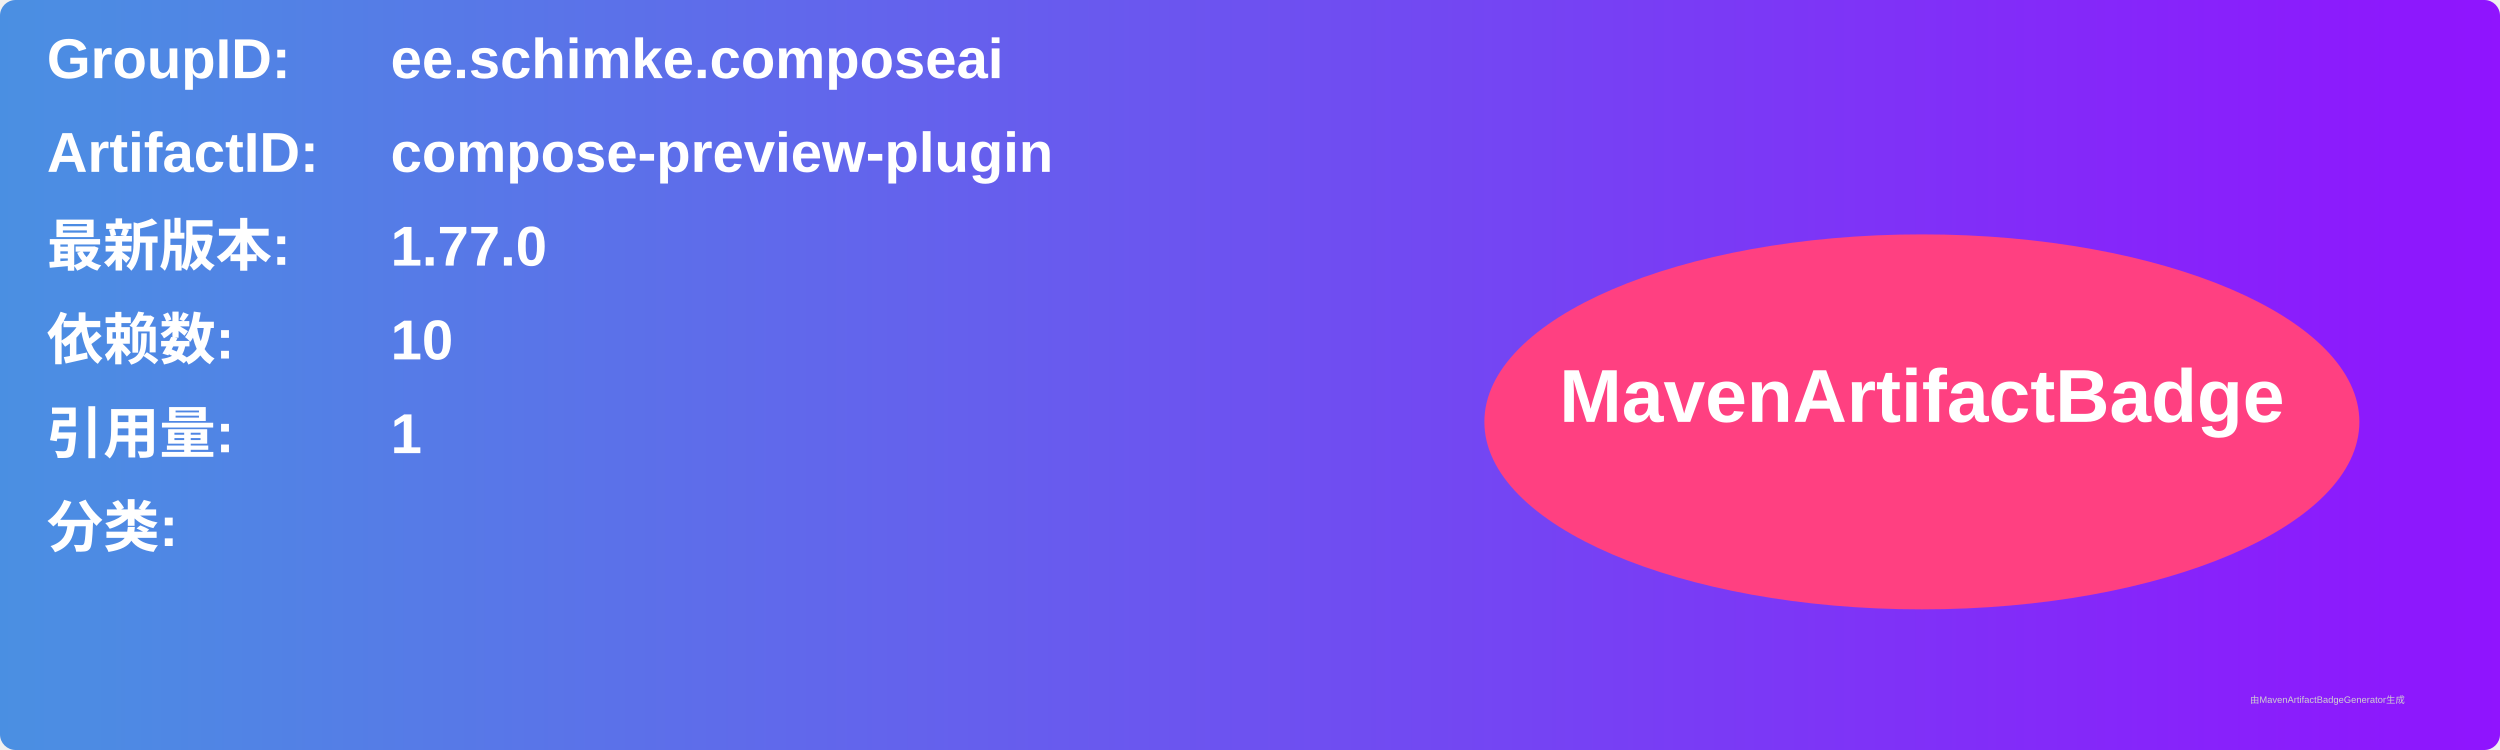
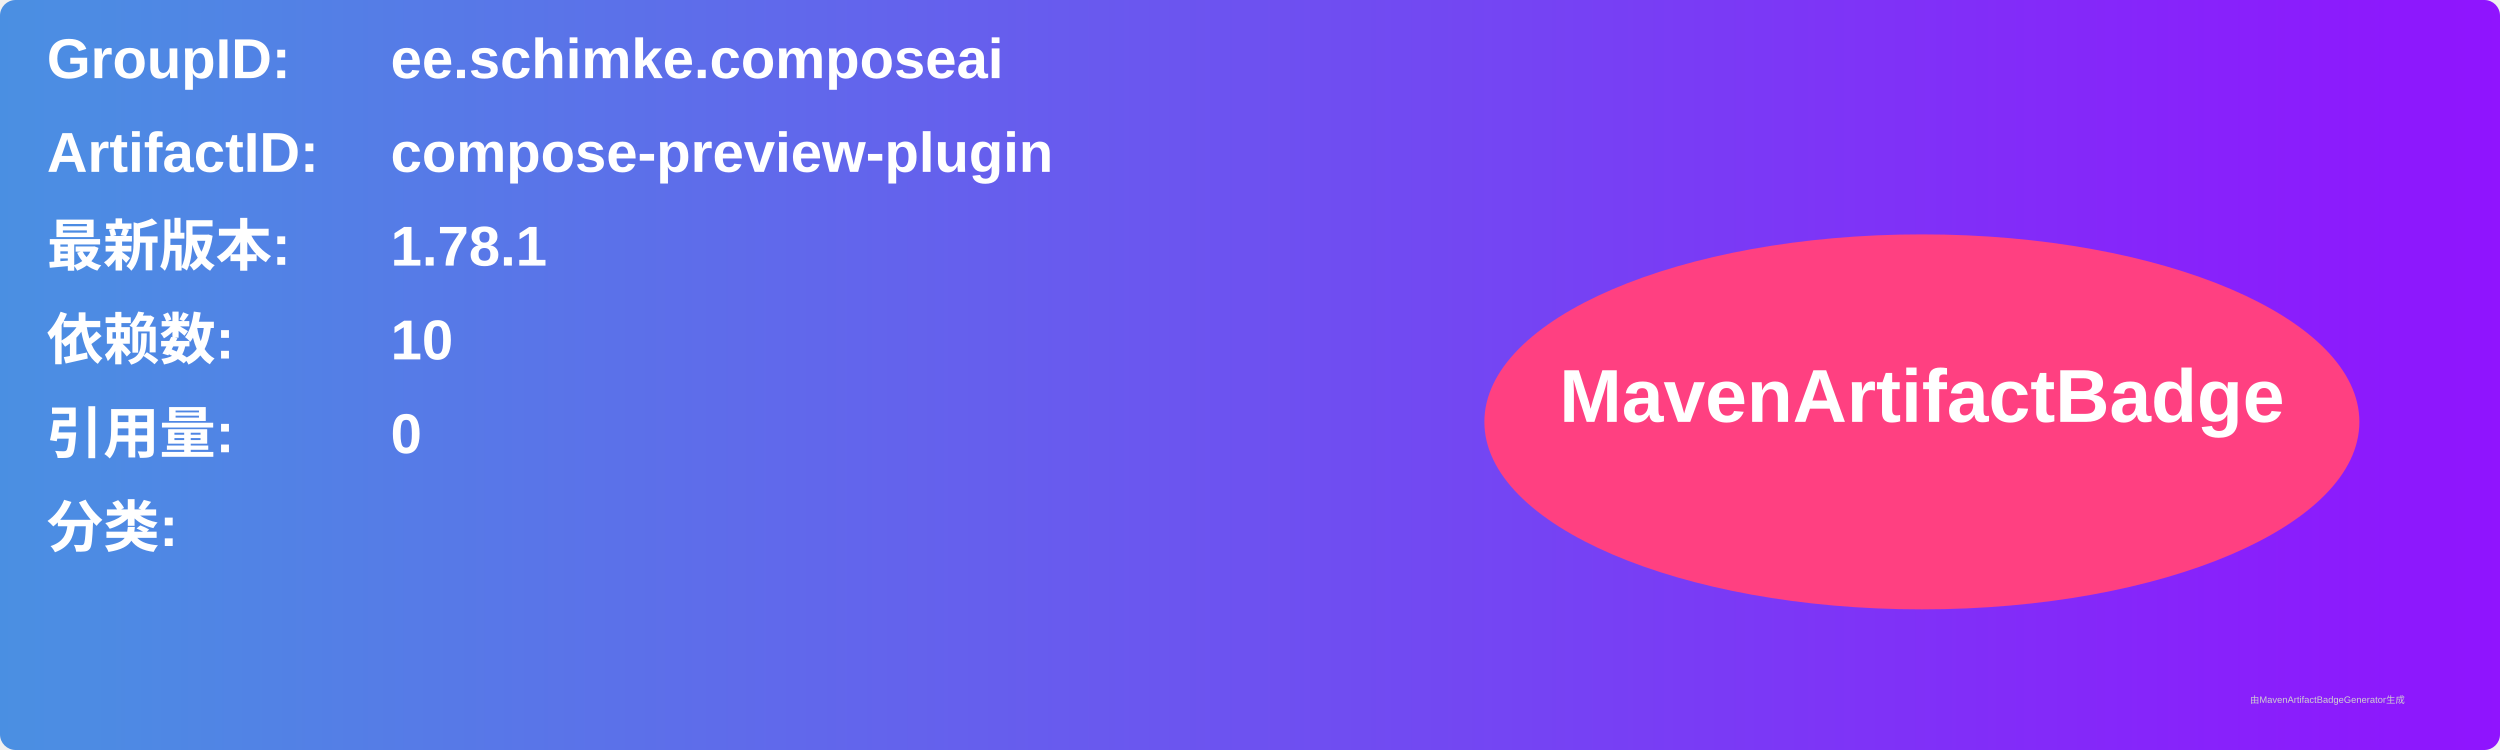
<svg xmlns="http://www.w3.org/2000/svg" width="800" height="240" viewBox="0 0 800 240">
  <linearGradient id="grad" x1="0%" y1="0%" x2="100%" y2="0%">
    <stop offset="0%" stop-color="#4a90e2" />
    <stop offset="100%" stop-color="#9013fe" />
  </linearGradient>
  <rect width="100%" height="100%" rx="5" ry="5" fill="url(#grad)" />
  <g transform="translate(15, 15)">
    <text x="0" y="10" font-family="Arial" font-size="18" fill="white" font-weight="bold" width="260">GroupID:</text>
    <text x="110" y="10" font-family="Arial" font-size="18" fill="white" font-weight="bold" width="460">ee.schimke.composeai</text>
    <text x="0" y="40" font-family="Arial" font-size="18" fill="white" font-weight="bold" width="260">ArtifactID:</text>
    <text x="110" y="40" font-family="Arial" font-size="18" fill="white" font-weight="bold" width="460">compose-preview-plugin</text>
    <text x="0" y="70" font-family="Arial" font-size="18" fill="white" font-weight="bold">最新版本:</text>
    <text x="110" y="70" font-family="Arial" font-size="18" fill="white" font-weight="bold">
-       <tspan font-weight="bold">1.77.0</tspan>
+       <tspan font-weight="bold">1.78.1</tspan>
    </text>
    <text x="0" y="100" font-family="Arial" font-size="18" fill="white" font-weight="bold">依赖数: </text>
    <text x="110" y="100" font-family="Arial" font-size="18" fill="white">
      <tspan font-weight="bold">10</tspan>
    </text>
    <text x="0" y="130" font-family="Arial" font-size="18" fill="white" font-weight="bold">引用量: </text>
    <text x="110" y="130" font-family="Arial" font-size="18" fill="white">
-       <tspan font-weight="bold">1</tspan>
+       <tspan font-weight="bold">0</tspan>
    </text>
    <text x="0" y="160" font-family="Arial" font-size="18" fill="white" font-weight="bold">分类:</text>
    <text x="10" y="190" font-family="Arial" font-size="10" fill="white">
      <tspan font-weight="bold" />
    </text>
    <ellipse cx="600" cy="120" rx="140" ry="60" fill="#ff4081" />
    <text x="600" y="120" text-anchor="middle" font-family="Arial" font-size="24" fill="white" font-weight="bold">MavenArtifactBadge</text>
  </g>
  <text x="720" y="225" font-family="Arial" font-size="3" fill="#d0d0d0">由MavenArtifactBadgeGenerator生成</text>
</svg>
